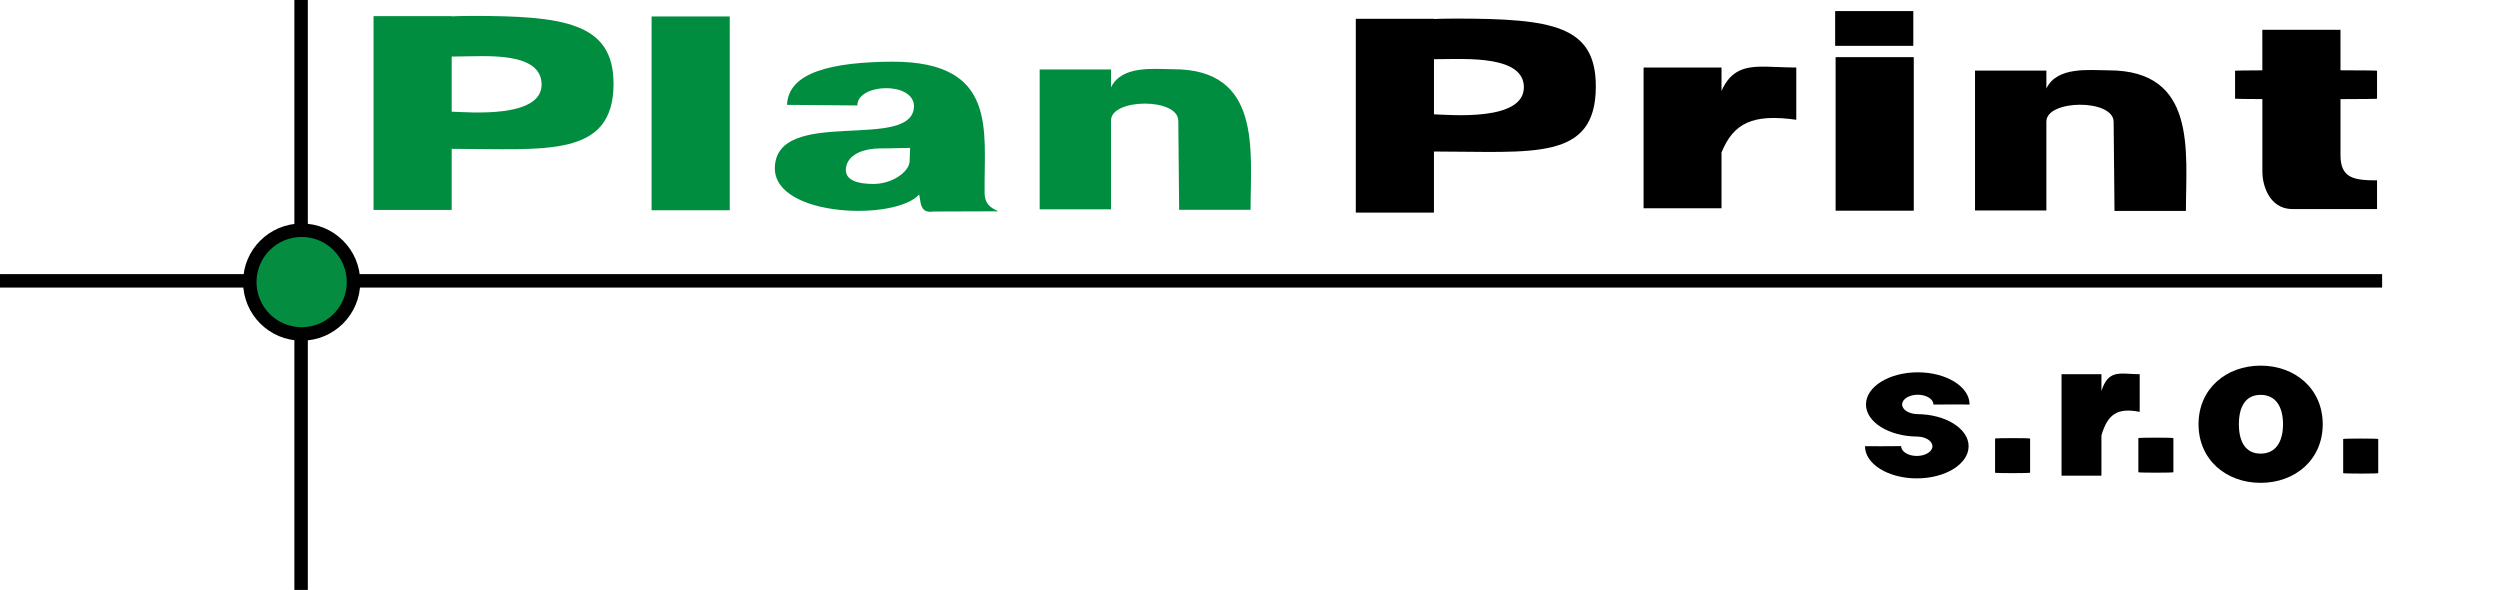
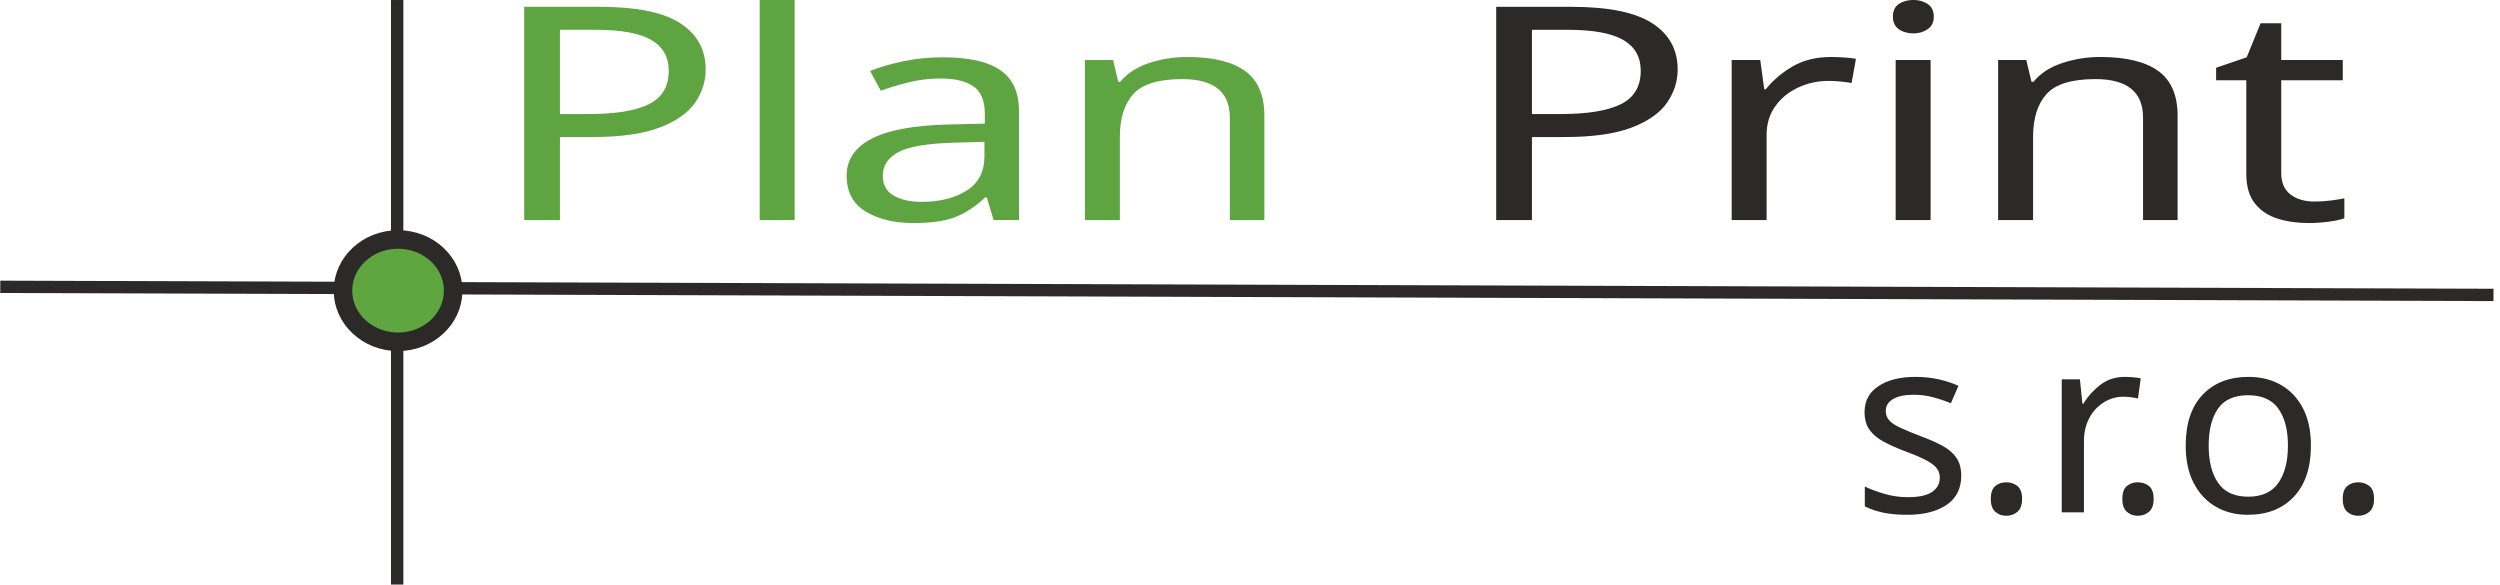
- <svg xmlns="http://www.w3.org/2000/svg" width="185.944mm" height="43.878mm" viewBox="0 0 185.944 43.878" version="1.1" id="svg8">
-   <defs id="defs2" />
-   <g id="layer1" transform="translate(-5.291667,-92.22637)">
-     <path style="fill:none;stroke:#000000;stroke-width:1;stroke-linecap:butt;stroke-linejoin:miter;stroke-miterlimit:4;stroke-dasharray:none;stroke-opacity:1" d="m 27.687,92.226 v 43.378 h 0.094" id="path826" />
-     <path style="fill:none;stroke:#000000;stroke-width:1;stroke-linecap:butt;stroke-linejoin:miter;stroke-miterlimit:4;stroke-dasharray:none;stroke-opacity:1" d="M 5.292,113.115 H 182.468" id="path828" />
-     <circle style="opacity:1;fill:#048d40;fill-opacity:1;stroke:#000000;stroke-width:1;stroke-linejoin:bevel;stroke-miterlimit:4;stroke-dasharray:none;stroke-dashoffset:0;stroke-opacity:1" id="path834" cx="27.728" cy="113.207" r="3.857" />
-     <path style="opacity:1;fill:#008d40;fill-opacity:1;stroke:none;stroke-width:3.78;stroke-linejoin:bevel;stroke-miterlimit:4;stroke-dasharray:none;stroke-dashoffset:0;stroke-opacity:1" d="m 152.814,353.045 c -2.894,-0.006 -5.01,0.087 -5.838,0.117 v -0.053 h -21.971 v 54.475 h 21.971 v -17.172 c 26.085,0 45.5,2.761 45.5,-18.309 0,-17.125 -13.932,-19.059 -39.662,-19.059 z m -3.482,11.393 c 6.953,-0.016 22.92,-1.472 22.92,7.908 0,9.626 -20.732,7.754 -25.275,7.617 V 364.471 c 0.553,-0.014 1.362,-0.031 2.355,-0.033 z" transform="scale(0.2645833)" id="rect872" />
-     <path style="opacity:1;fill:#008d40;fill-opacity:1;stroke:none;stroke-width:1;stroke-linejoin:bevel;stroke-miterlimit:4;stroke-dasharray:none;stroke-dashoffset:0;stroke-opacity:1" d="m 53.755,93.451 h 5.813 v 14.413 h -5.813 z" id="rect872-2" />
-     <path style="opacity:1;fill:#008d40;fill-opacity:1;stroke:none;stroke-width:3.78;stroke-linejoin:bevel;stroke-miterlimit:4;stroke-dasharray:none;stroke-dashoffset:0;stroke-opacity:1" d="m 271.072,365.908 c -17.453,0.084 -29.465,3.039 -29.828,12.143 l 19.766,0.164 c -0.022,-6.173 15.689,-6.816 15.92,0.1 0,13.218 -39.024,-0.21 -39.115,17.631 0.117,13.714 33.929,14.763 40.572,7.293 0.514,2.333 0.183,5.398 4.082,4.797 l 18.156,-0.062 c -1.977,-0.948 -3.955,-1.895 -3.84,-5.631 -0.184,-16.993 3.76,-36.373 -25.713,-36.434 z m 4.768,24.244 -0.131,3.732 c -0.104,2.971 -4.839,6.4 -10.197,6.4 -4.285,0 -7.734,-0.966 -7.734,-3.939 0,-2.973 2.765,-6.231 10.711,-6.051 z" transform="scale(0.2645833)" id="rect872-5" />
-     <path style="opacity:1;fill:#000000;fill-opacity:1;stroke:none;stroke-width:1;stroke-linejoin:bevel;stroke-miterlimit:4;stroke-dasharray:none;stroke-dashoffset:0;stroke-opacity:1" d="m 152.189,97.477 v 10.404 h 5.307 v -6.615 c 0,-1.643 4.986,-1.696 5.003,0.022 l 0.064,6.626 h 5.312 c 0,-4.413 0.853,-10.456 -5.748,-10.456 -1.376,0 -3.833,-0.324 -4.63,1.352 v -1.333 z" id="rect872-2-1-1" />
-     <path style="opacity:1;fill:#000000;fill-opacity:1;stroke:none;stroke-width:1;stroke-linejoin:bevel;stroke-miterlimit:4;stroke-dasharray:none;stroke-dashoffset:0;stroke-opacity:1" d="m 113.491,93.609 c -0.766,-0.002 -1.326,0.023 -1.545,0.031 v -0.014 h -5.813 v 14.413 h 5.813 v -4.543 c 7.374,0 12.039,0.731 12.039,-4.844 0,-4.531 -3.223,-5.043 -10.494,-5.043 z m -0.921,3.014 c 1.84,-0.004 6.064,-0.257 6.064,2.092 0,2.56 -5.485,2.052 -6.687,2.015 v -4.099 c 0.146,-0.004 0.36,-0.008 0.623,-0.009 z" id="rect872-4" />
-     <path style="opacity:1;fill:#000000;fill-opacity:1;stroke:none;stroke-width:3.78;stroke-linejoin:bevel;stroke-miterlimit:4;stroke-dasharray:none;stroke-dashoffset:0;stroke-opacity:1" d="m 516.316,367.303 c -5.618,-0.069 -9.681,0.766 -12.377,6.816 v -6.566 h -21.912 v 39.562 h 21.912 v -15.693 c 3.41,-8.291 8.771,-10.906 21.02,-9.182 v -14.688 c -3.214,0 -6.089,-0.219 -8.643,-0.25 z" transform="scale(0.2645833)" id="rect872-2-4" />
-     <path style="opacity:1;fill:#000000;fill-opacity:1;stroke:none;stroke-width:1;stroke-linejoin:bevel;stroke-miterlimit:4;stroke-dasharray:none;stroke-dashoffset:0;stroke-opacity:1" d="m 141.82,96.477 h 5.813 v 11.42 h -5.813 z" id="rect872-2-0" />
-     <path style="opacity:1;fill:#000000;fill-opacity:1;stroke:none;stroke-width:3.78;stroke-linejoin:bevel;stroke-miterlimit:4;stroke-dasharray:none;stroke-dashoffset:0;stroke-opacity:1" d="m 655.969,356.953 0.004,11.391 c -4.269,0.02 -7.67,0.055 -7.67,0.105 v 7.873 c 0,0.051 3.402,0.087 7.672,0.107 l 0.008,20.656 c 0,2.633 1.428,10.256 8.533,10.256 h 23.699 v -8.068 c -6.523,0 -10.27,-0.617 -10.27,-7.076 l -0.002,-15.758 c 5.697,-0.012 10.271,-0.056 10.271,-0.117 v -7.873 c 0,-0.061 -4.575,-0.105 -10.273,-0.117 l -0.002,-11.379 z" transform="scale(0.2645833)" id="rect872-2-7" />
-     <path style="opacity:1;fill:#000000;fill-opacity:1;stroke:none;stroke-width:1;stroke-linejoin:bevel;stroke-miterlimit:4;stroke-dasharray:none;stroke-dashoffset:0;stroke-opacity:1" d="m 141.786,93.05 h 5.813 v 2.586 h -5.813 z" id="rect872-2-0-8" />
-     <path style="opacity:1;fill:#000000;fill-opacity:1;stroke:none;stroke-width:1;stroke-linejoin:bevel;stroke-miterlimit:4;stroke-dasharray:none;stroke-dashoffset:0;stroke-opacity:1" d="m 163.267,120.011 c -0.761,-0.013 -1.311,0.146 -1.676,1.3 v -1.253 h -2.967 v 7.548 h 2.967 v -2.994 c 0.462,-1.582 1.188,-2.081 2.846,-1.752 v -2.802 c -0.435,0 -0.824,-0.042 -1.17,-0.048 z" id="rect872-2-4-0" />
-     <rect style="opacity:1;fill:#000000;fill-opacity:1;stroke:none;stroke-width:1;stroke-linejoin:bevel;stroke-miterlimit:4;stroke-dasharray:none;stroke-dashoffset:0;stroke-opacity:1" id="rect1102" width="2.606" height="2.606" x="153.68" y="124.812" rx="3.301" ry="0.033" />
-     <rect style="opacity:1;fill:#000000;fill-opacity:1;stroke:none;stroke-width:1;stroke-linejoin:bevel;stroke-miterlimit:4;stroke-dasharray:none;stroke-dashoffset:0;stroke-opacity:1" id="rect1102-5" width="2.606" height="2.606" x="164.337" y="124.778" rx="3.301" ry="0.033" />
-     <rect style="opacity:1;fill:#000000;fill-opacity:1;stroke:none;stroke-width:1;stroke-linejoin:bevel;stroke-miterlimit:4;stroke-dasharray:none;stroke-dashoffset:0;stroke-opacity:1" id="rect1102-2" width="2.606" height="2.606" x="179.572" y="124.845" rx="3.301" ry="0.033" />
-     <path style="opacity:1;fill:#000000;fill-opacity:1;stroke:none;stroke-width:3.78;stroke-linejoin:bevel;stroke-miterlimit:4;stroke-dasharray:none;stroke-dashoffset:0;stroke-opacity:1" d="m 655.49,451.359 c -9.67,-10e-6 -17.455,6.471 -17.455,16.473 0,10.001 7.785,16.473 17.455,16.473 9.67,0 17.457,-6.471 17.457,-16.473 0,-10.001 -7.787,-16.473 -17.457,-16.473 z m 0,8.213 c 4.18,0 6.295,3.245 6.295,8.26 0,5.014 -2.115,8.26 -6.295,8.26 -4.18,0 -6.114,-3.245 -6.114,-8.26 0,-5.014 1.935,-8.26 6.114,-8.26 z" transform="scale(0.2645833)" id="rect1176" />
-     <path style="opacity:1;fill:#008d40;fill-opacity:1;stroke:none;stroke-width:1;stroke-linejoin:bevel;stroke-miterlimit:4;stroke-dasharray:none;stroke-dashoffset:0;stroke-opacity:1" d="m 82.62,97.393 v 10.404 h 5.307 v -6.615 c 0,-1.643 4.986,-1.696 5.003,0.022 l 0.064,6.626 h 5.312 c 0,-4.413 0.853,-10.456 -5.748,-10.456 -1.376,0 -3.833,-0.324 -4.63,1.352 v -1.333 z" id="rect872-2-1-1-0" />
-     <path style="opacity:1;fill:#000000;fill-opacity:1;stroke:none;stroke-width:1;stroke-linejoin:bevel;stroke-miterlimit:4;stroke-dasharray:none;stroke-dashoffset:0;stroke-opacity:1" d="m 147.931,119.918 a 3.853,2.39 0 0 0 -3.853,2.39 3.853,2.39 0 0 0 3.817,2.389 1.163,0.721 0 0 1 1.127,0.72 1.163,0.721 0 0 1 -1.163,0.722 1.163,0.721 0 0 1 -1.163,-0.722 1.163,0.721 0 0 1 5.4e-4,-0.009 c -0.445,0.004 -0.921,0.009 -1.513,0.009 -0.461,0 -0.798,-0.004 -1.177,-0.006 a 3.853,2.39 0 0 0 -5.5e-4,0.006 3.853,2.39 0 0 0 3.853,2.39 3.853,2.39 0 0 0 3.853,-2.39 3.853,2.39 0 0 0 -3.817,-2.389 1.163,0.721 0 0 1 -1.127,-0.72 1.163,0.721 0 0 1 1.163,-0.722 1.163,0.721 0 0 1 1.163,0.722 1.163,0.721 0 0 1 -5.4e-4,0.009 c 0.445,-0.004 0.92,-0.009 1.513,-0.009 0.461,0 0.798,0.004 1.177,0.006 a 3.853,2.39 0 0 0 10e-4,-0.006 3.853,2.39 0 0 0 -3.853,-2.39 z" id="path1222" />
+ <svg xmlns="http://www.w3.org/2000/svg" xml:space="preserve" width="5.624in" height="1.315in" version="1.1" style="clip-rule:evenodd;fill-rule:evenodd;image-rendering:optimizeQuality;shape-rendering:geometricPrecision;text-rendering:geometricPrecision" viewBox="0 0 5623.759 1315.216" id="svg923">
+   <defs id="defs901">
+     <font id="FontID0" horiz-adv-x="734" font-variant="normal" font-style="normal" font-weight="400" style="font-style:normal;font-variant:normal;font-weight:400;fill-rule:nonzero" horiz-origin-x="0" horiz-origin-y="0" vert-origin-x="45" vert-origin-y="90" vert-adv-y="90">
+       <font-face font-family="Swis721 Blk BT" id="font-face872">
+         <font-face-src>
+           <font-face-name name="Swis721 Blk BT Black" />
+         </font-face-src>
+       </font-face>
+       <missing-glyph id="missing-glyph876">
+         <path d="M0 0z" id="path874" />
+       </missing-glyph>
+       <glyph unicode="." horiz-adv-x="329" d="M58 0l0 216.002 212.002 0 0 -216.002 -212.002 0z" id="glyph878" />
+       <glyph unicode="P" horiz-adv-x="737" d="M299.001 396l74.169 0c47.999,0 80.162,5.331 96.495,16.169 16.169,10.662 24.336,29.662 24.336,57.161 0,27.67 -7.833,46.839 -23.334,57.501 -15.666,10.832 -48.169,16.169 -97.497,16.169l-74.169 0 0 -147.002zm-231.001 -396l0 719.003 295.831 0c65.504,0 117.334,-3.837 155.502,-11.5 38.332,-7.669 70.331,-19.837 95.998,-36.838 33.171,-22.497 58.005,-50.33 74.169,-83.495 16.334,-33.171 24.5,-72.505 24.5,-118.166 0,-80.338 -23.832,-142.004 -71.333,-184.836 -47.501,-42.831 -116.168,-64.168 -205.669,-64.168l-137.997 0 0 -219.999 -231.001 0z" id="glyph880" />
+       <glyph unicode="a" horiz-adv-x="689" d="M415.503 237c-20.171,-7.833 -47.003,-16.169 -80.502,-24.998 -52.668,-14.002 -79.002,-32.667 -79.002,-56.166 0,-15.004 5.167,-26.668 15.666,-35.169 10.334,-8.501 25.168,-12.666 44.337,-12.666 35.163,0 60.829,8.167 76.834,24.5 16.164,16.164 24.166,42.164 24.166,77.666 0,7.499 0,13 -0.17,16.831 -0.164,3.667 -0.668,7.001 -1.33,10.001zm19.497 -237l-13.164 50.834c-27.002,-23.832 -56.171,-41.332 -87.339,-52.668 -31.331,-11.5 -66.5,-17.165 -105.5,-17.165 -59.833,0 -106.162,14.664 -138.999,44.167 -32.667,29.498 -49.001,71.163 -49.001,124.833 0,52.498 16.169,91.164 48.333,116.332 32.169,24.998 93.168,43.335 182.668,54.666 11.336,1.67 26.668,3.333 45.837,5.331 66.834,7.171 100.163,24.5 100.163,51.836 0,15.168 -6.163,26.334 -18.331,33.335 -12.168,7.001 -31.501,10.498 -57.835,10.498 -21.835,0 -38.666,-4.335 -50.33,-13 -11.67,-8.665 -18.501,-21.999 -20.499,-40.002l-206.003 0c1.002,59.669 25.332,104.838 73.167,135.337 47.835,30.499 118.166,45.667 211,45.667 43.669,0 83.835,-4.001 120.832,-12.168 36.832,-8.167 65.668,-19.169 86.167,-32.837 25.004,-16.995 42.667,-35.995 52.668,-57.495 10.165,-21.337 15.168,-51.836 15.168,-91.668l0 -295.667c0,-9.836 1.998,-18.501 5.835,-26.164 3.995,-7.669 9.667,-14.002 17.165,-18.835l0 -15.168 -212.002 0z" id="glyph882" />
+       <glyph unicode="i" horiz-adv-x="337" d="M62.001 585.001l0 151.999 212.998 0 0 -151.999 -212.998 0zm0 -585.001l0 530.997 212.998 0 0 -530.997 -212.998 0z" id="glyph884" />
+       <glyph unicode="l" horiz-adv-x="337" d="M62.001 0l0 719.003 212.998 0 0 -719.003 -212.998 0z" id="glyph886" />
+       <glyph unicode="n" horiz-adv-x="683" d="M56.997 0l0 530.997 192.001 0 0 -77.666c24.67,30.833 52.334,53.834 82.833,69.001 30.335,15.168 64.836,22.667 103.168,22.667 32.333,0 61.169,-5.331 86.501,-16.164 25.502,-10.668 46.997,-26.668 64.502,-47.835 16,-19.169 27.33,-42.504 33.997,-70.003 6.667,-27.5 10.001,-72.499 10.001,-134.998l0 -276 -211 0 0 274.998c0,40.336 -5.331,68.17 -16.169,83.337 -10.662,15.162 -29.334,22.667 -55.662,22.667 -26.668,0 -46.669,-8.835 -59.669,-26.334 -13,-17.669 -19.503,-44.501 -19.503,-80.666l0 -274.002 -211 0z" id="glyph888" />
+       <glyph unicode="o" horiz-adv-x="658" d="M241.997 266.165c0,-49.168 6.836,-84.496 20.337,-105.998 13.502,-21.501 35.666,-32.167 66.663,-32.167 31.003,0 53.337,10.835 67.171,32.499 13.833,21.671 20.831,56.836 20.831,105.666 0,48.667 -6.998,83.501 -20.831,104.834 -13.833,21.332 -36.167,31.998 -67.171,31.998 -30.997,0 -53.161,-10.497 -66.663,-31.667 -13.502,-21.163 -20.337,-56.328 -20.337,-105.165zm-212.997 0c0,88.002 26.665,157.339 80.002,207.833 53.5,50.671 126.829,76.003 220.333,76.003 93.328,0 166.664,-25.332 219.832,-76.003 53.168,-50.495 79.833,-119.831 79.833,-207.833 0,-88.496 -26.665,-158.164 -80.002,-208.997 -53.5,-50.833 -126.667,-76.165 -219.663,-76.165 -93.166,0 -166.502,25.332 -220.002,76.165 -53.5,50.833 -80.334,120.501 -80.334,208.997z" id="glyph890" />
+       <glyph unicode="r" horiz-adv-x="456" d="M57.999 0l0 530.997 194.836 0 0 -96.665c13.996,38.332 34.167,66.336 60.331,83.999 26.164,17.833 61.169,26.668 104.832,26.668l18.999 0 0 -210.502c-7.833,0.668 -15.332,1.336 -22.497,1.834 -7.165,0.504 -14.002,0.668 -20.499,0.668 -42.667,0 -74.005,-9.667 -94,-28.83 -20.001,-19.169 -30.001,-49.334 -30.001,-90.338l0 -217.831 -212.002 0z" id="glyph892" />
+       <glyph unicode="s" horiz-adv-x="611" d="M30.997 167.003l205.004 0c0,-22.503 5.834,-39.335 17.332,-50.339 11.498,-11.167 28.831,-16.662 51.997,-16.662 22.002,0 39.003,3.668 50.833,11.167 11.837,7.499 17.833,18.496 17.833,32.831 0,23.836 -26.164,41.331 -78.662,52.837 -4.501,0.995 -8,1.834 -10.666,2.497 -99.169,21.17 -164.005,43.835 -194.338,68.335 -30.164,24.33 -45.331,60.166 -45.331,107.5 0,56.998 22.165,100.333 66.67,130.165 44.329,29.832 109.334,44.668 194.5,44.668 79.163,0 140.5,-14.003 183.827,-42.001 43.504,-27.998 68.504,-69.668 75.001,-125.002l-190 0c-1.665,15.837 -8.5,28.499 -20.662,37.832 -12.338,9.502 -27.667,14.172 -46.17,14.172 -18.666,0 -32.831,-3.167 -42.502,-9.502 -9.834,-6.335 -14.666,-15.498 -14.666,-27.498 0,-21.17 23.999,-36.668 71.834,-46.833 12.669,-2.504 22.172,-4.501 28.669,-5.834 96.333,-22.172 158.996,-45.669 187.996,-70.5 29,-25 43.504,-61.499 43.504,-109.666 0,-61.005 -23.667,-106.837 -71.001,-137.833 -47.334,-30.834 -117.334,-46.333 -210.168,-46.333 -85.829,0 -151.328,15.498 -196.335,46.333 -45.161,30.997 -70,77.498 -74.5,139.668z" id="glyph894" />
+       <glyph unicode="t" horiz-adv-x="429" d="M300.998 196.834c0,-18.003 5.167,-30.499 15.666,-37.834 10.334,-7.335 28.836,-11.002 55.504,-11.002 7.833,0 13.832,0 17.833,0.17 4.165,0.164 8.167,0.498 11.998,0.832l0 -153.001c-26,-1.664 -49.668,-2.83 -70.999,-3.667 -21.331,-0.832 -41.332,-1.33 -59.833,-1.33 -66.998,0 -113.831,11.33 -140.335,33.833 -26.498,22.497 -39.832,61.831 -39.832,118.33l0 265.836 -75.001 0 0 121.998 75.001 0 0 164.003 209.998 0 0 -164.003 99.003 0 0 -121.998 -99.003 0 0 -212.166z" id="glyph896" />
+     </font>
+     <style type="text/css" id="style899">
+    
+     @font-face { font-family:"Swis721 Blk BT";font-variant:normal;font-style:normal;font-weight:normal;src:url("#FontID0") format(svg)}
+     .str1 {stroke:#2B2A29;stroke-width:41.67;stroke-miterlimit:2.613}
+     .str0 {stroke:#2B2A29;stroke-width:27.78;stroke-miterlimit:2.613}
+     .fil2 {fill:none}
+     .fil1 {fill:#2B2A29}
+     .fil3 {fill:#5FA641}
+     .fil0 {fill:#5EA541}
+     .fnt1 {font-weight:normal;font-size:558.1px;font-family:'Swis721 Blk BT'}
+     .fnt0 {font-weight:normal;font-size:672.02px;font-family:'Swis721 Blk BT'}
+    
+   </style>
+   </defs>
+   <g id="Vrstva_x0020_1" transform="translate(-725.8449,-2358.095)">
+     <g transform="matrix(1.32946,0,0,1,-3677.73,-2993.21)" id="g906" style="fill-opacity:1">
+       <text x="4133.86" y="5846.46" class="fil0 fnt0" id="text904" style="font-weight:normal;font-size:672.02px;font-family:'Swis721 Blk BT';fill:#5ea541;fill-opacity:1">Plan</text>
+     </g>
+     <g transform="matrix(1.32946,0,0,1,-3677.73,-2993.21)" id="g910">
+       <text x="5778.84" y="5846.46" class="fil1 fnt0" id="text908" style="font-weight:normal;font-size:672.02px;font-family:'Swis721 Blk BT';fill:#2b2a29">Print</text>
+     </g>
+     <g transform="matrix(1.01782,0,0,1,683.968,-2335.67)" id="g914">
+       <text x="4133.86" y="5846.46" class="fil1 fnt1" id="text912" style="font-weight:normal;font-size:558.1px;font-family:'Swis721 Blk BT';fill:#2b2a29">s.r.o.</text>
+     </g>
+     <line class="fil2 str0" x1="725.89" y1="3003.45" x2="6335.56" y2="3021.67" id="line916" style="fill:none;stroke:#2b2a29;stroke-width:27.78;stroke-miterlimit:2.613" />
+     <line class="fil2 str0" x1="1618.89" y1="2358.14" x2="1618.89" y2="3673.31" id="line918" style="fill:none;stroke:#2b2a29;stroke-width:27.78;stroke-miterlimit:2.613" />
+     <ellipse class="fil3 str1" cx="1620.89" cy="3012.02" rx="123.98" ry="115.13" id="ellipse920" style="fill:#5fa641;stroke:#2b2a29;stroke-width:41.67;stroke-miterlimit:2.613" />
  </g>
</svg>
